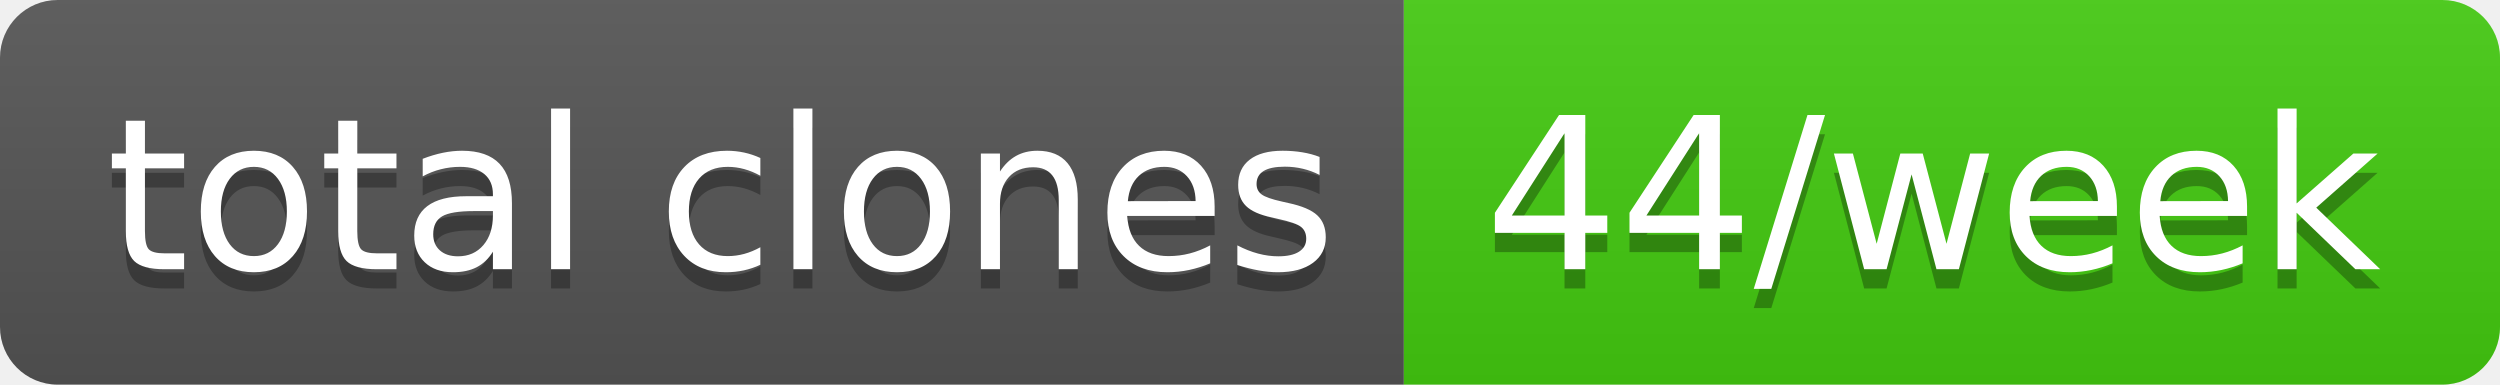
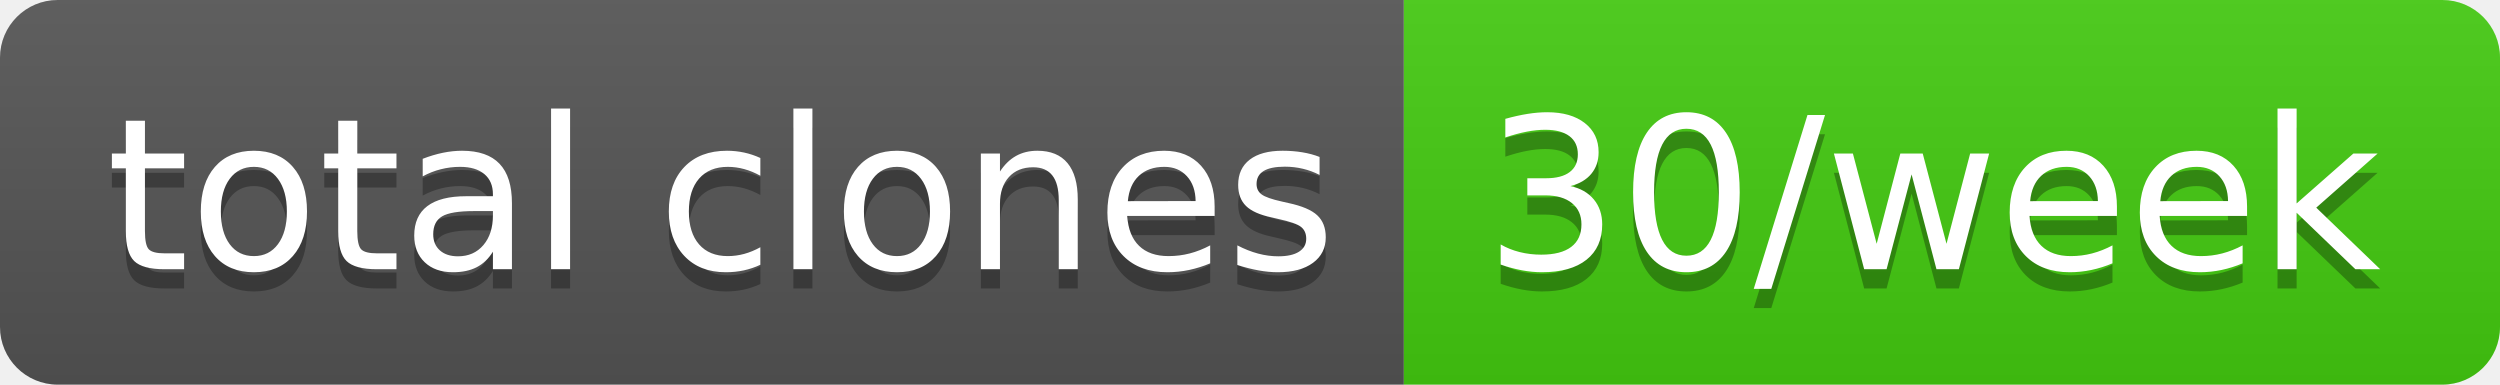
- <svg xmlns="http://www.w3.org/2000/svg" width="130" height="20" role="img" aria-label="total clones: 44/week">
+ <svg xmlns="http://www.w3.org/2000/svg" width="130" height="20" role="img" aria-label="total clones: 30/week">
  <linearGradient id="s" x2="0" y2="100%">
    <stop offset="0" stop-color="#bbb" stop-opacity=".1" />
    <stop offset="1" stop-opacity=".1" />
  </linearGradient>
  <clipPath id="r">
    <rect width="130" height="20" rx="3" fill="#fff" />
  </clipPath>
  <g clip-path="url(#r)">
    <rect width="73" height="20" fill="#555" />
    <rect x="73" width="57" height="20" fill="#4c1" />
    <rect width="130" height="20" fill="url(#s)" />
  </g>
  <g fill="#fff" text-anchor="middle" font-family="Verdana,Geneva,DejaVu Sans,sans-serif" text-rendering="geometricPrecision" font-size="110">
    <text aria-hidden="true" x="375" y="150" fill="#010101" fill-opacity=".3" transform="scale(.1)" textLength="630">total clones</text>
    <text x="375" y="140" transform="scale(.1)" fill="#fff" textLength="630">total clones</text>
-     <text aria-hidden="true" x="1005" y="150" fill="#010101" fill-opacity=".3" transform="scale(.1)" textLength="470">44/week</text>
-     <text x="1005" y="140" transform="scale(.1)" fill="#fff" textLength="470">44/week</text>
+     <text aria-hidden="true" x="1005" y="150" fill="#010101" fill-opacity=".3" transform="scale(.1)" textLength="470">30/week</text>
+     <text x="1005" y="140" transform="scale(.1)" fill="#fff" textLength="470">30/week</text>
  </g>
</svg>
